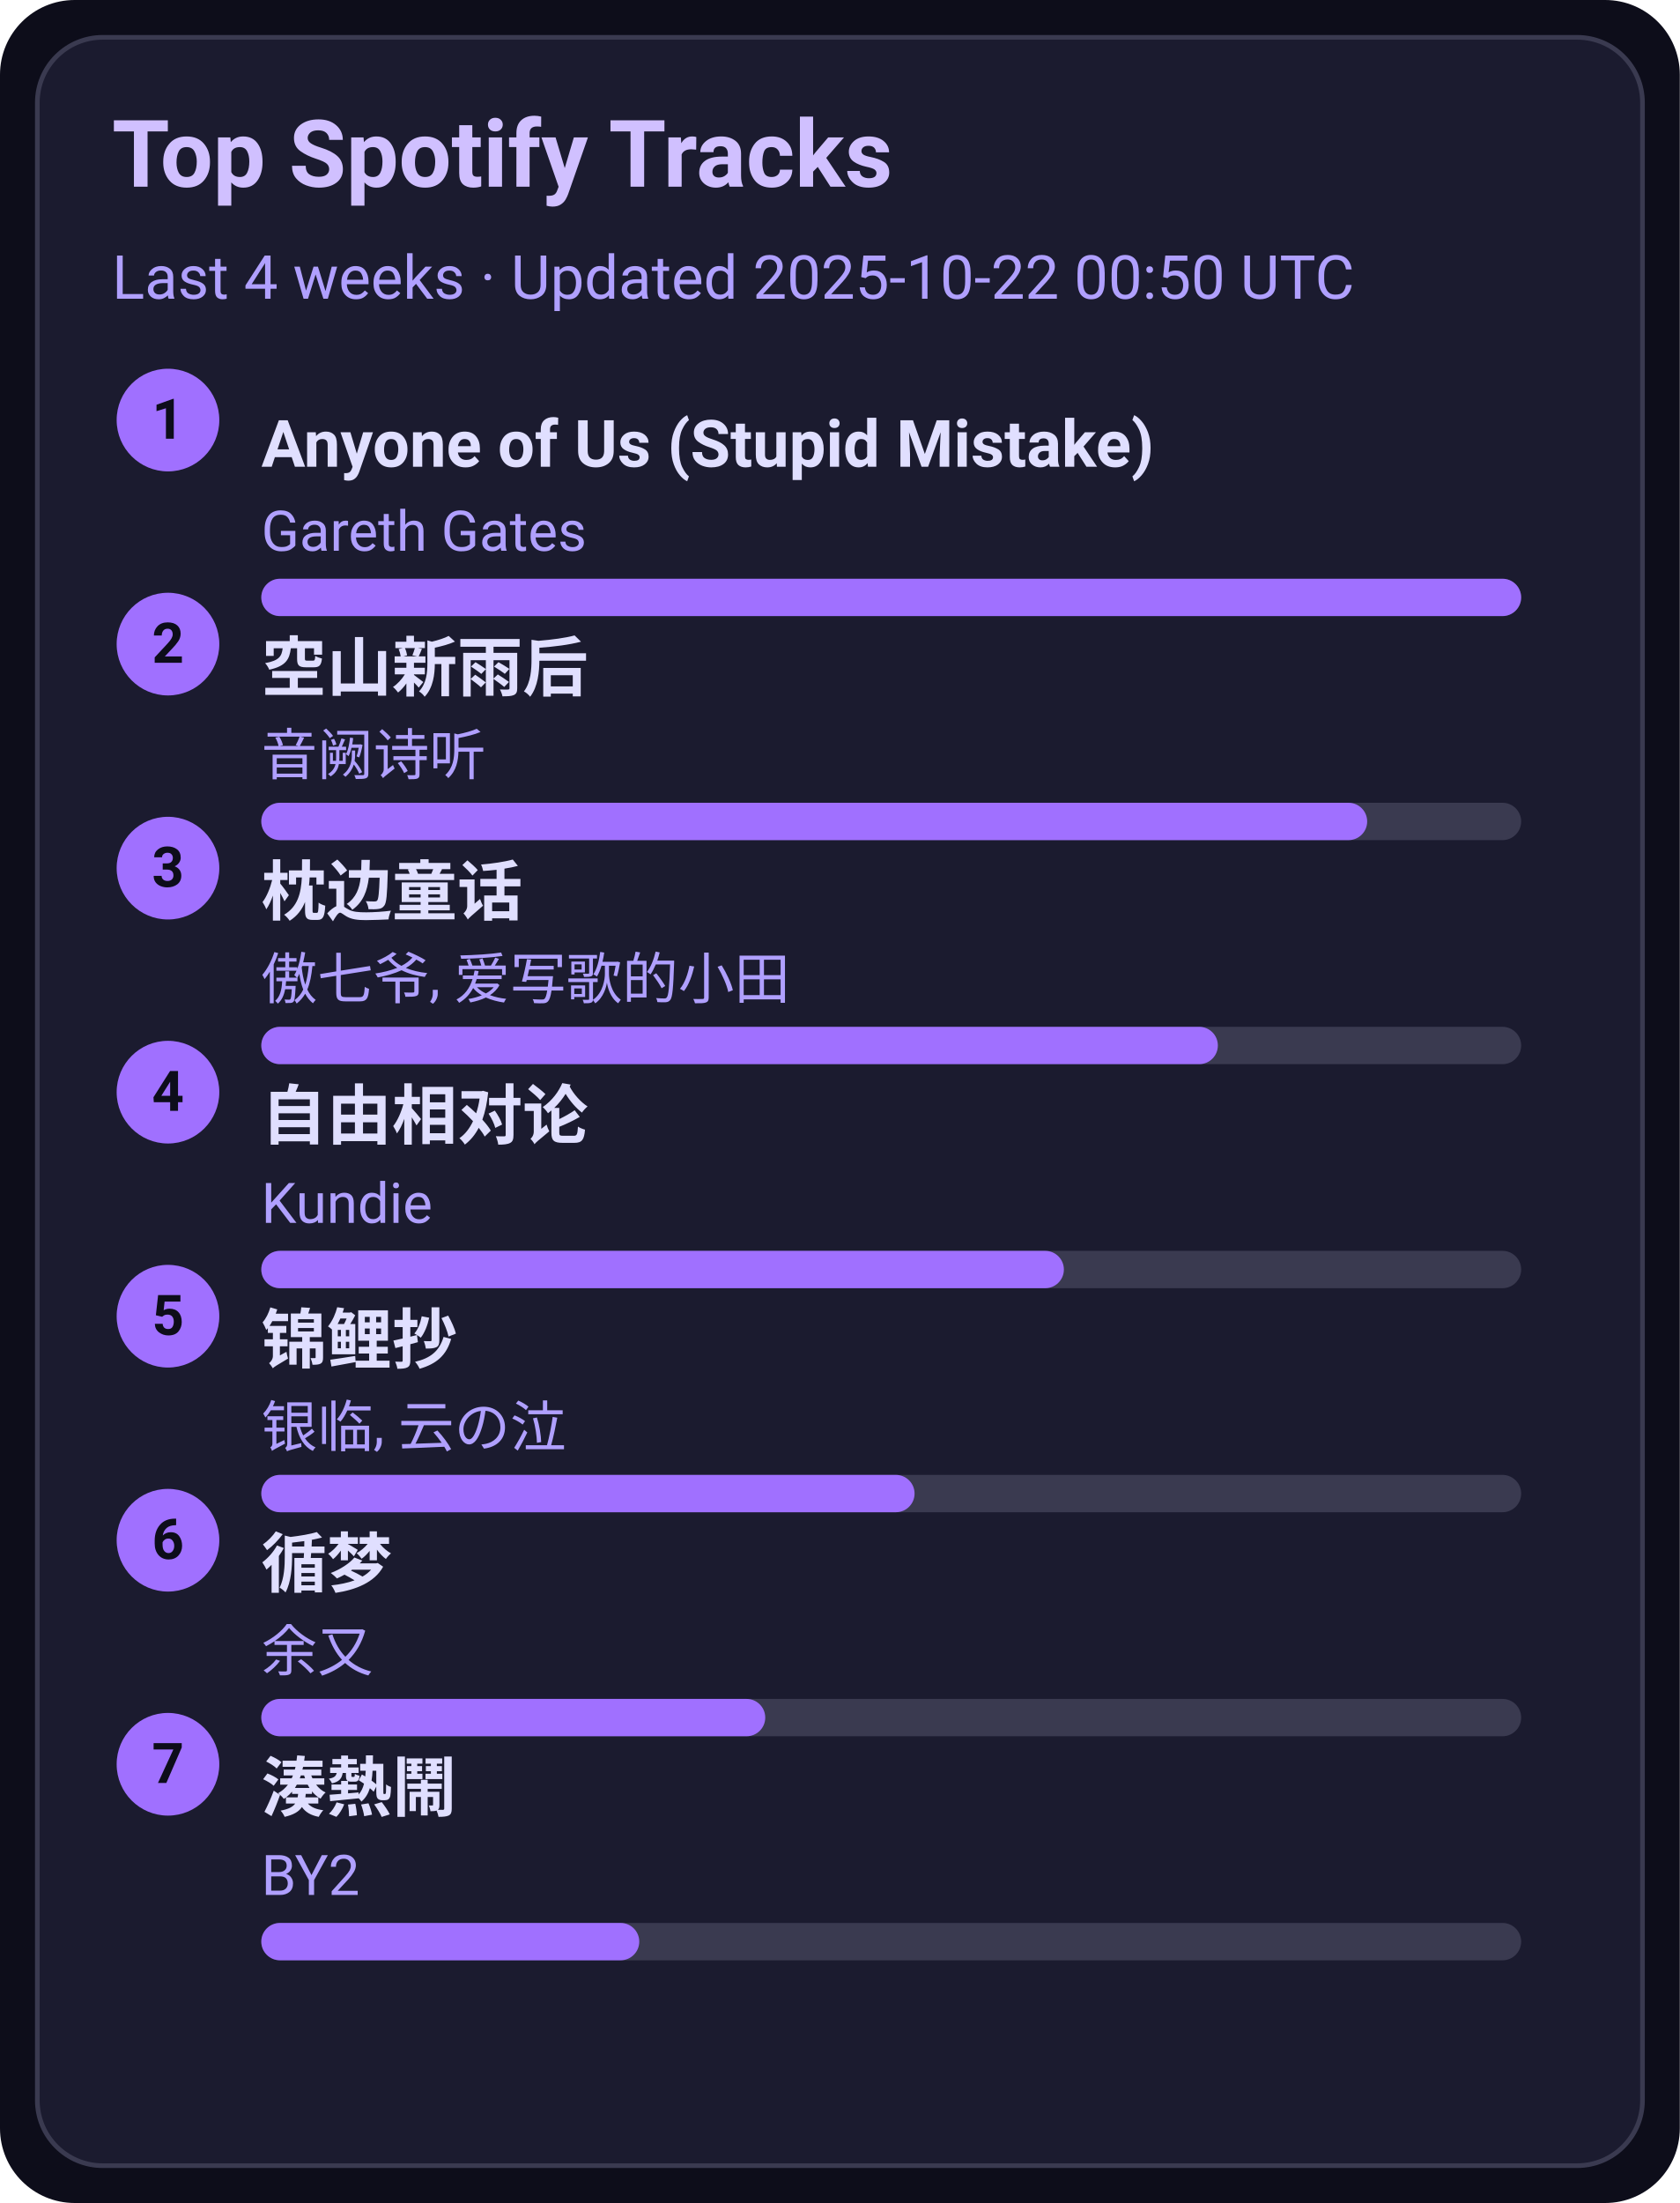
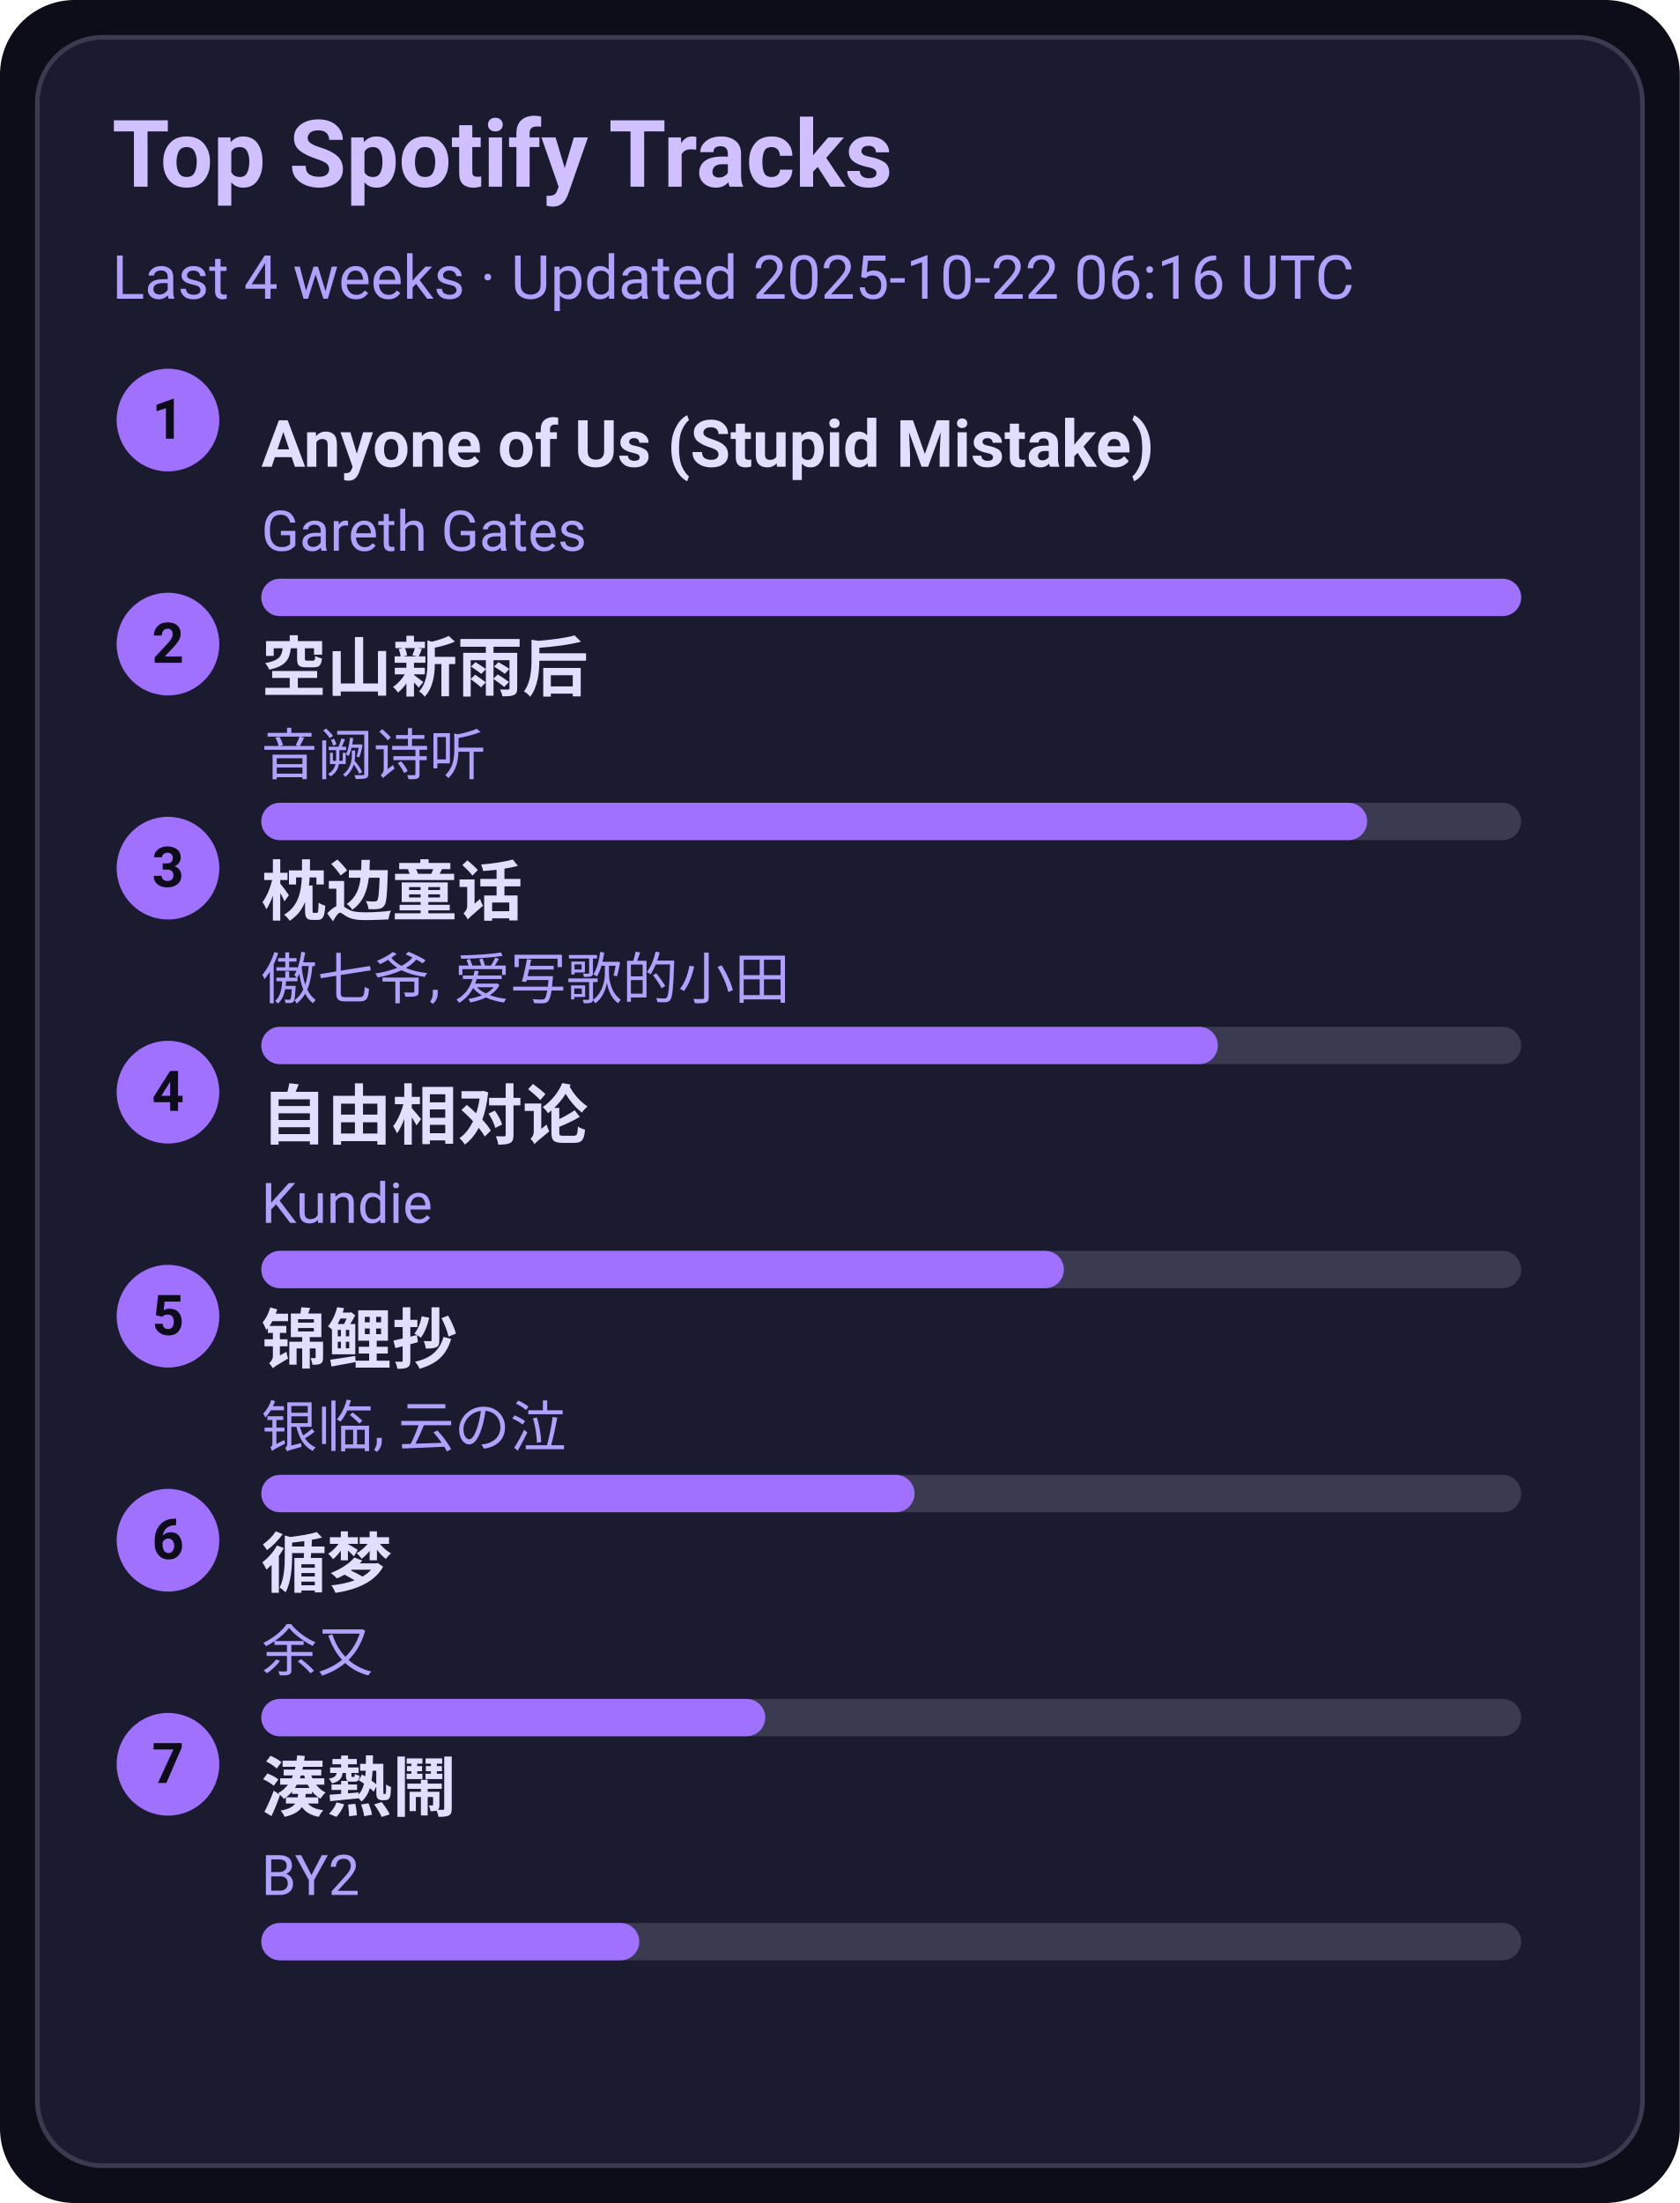
<svg xmlns="http://www.w3.org/2000/svg" width="360" height="472" viewBox="0 0 360 472">
  <style>text{font-family:-apple-system,BlinkMacSystemFont,Segoe UI,Roboto,Ubuntu,Helvetica Neue,Arial,Noto Sans,sans-serif}</style>
  <rect width="360" height="472" rx="16" fill="#0d0d1a" />
  <rect x="8" y="8" width="344" height="456" rx="14" fill="#1b1b2f" stroke="#3a3a50" />
  <text x="24" y="40" font-size="20" fill="#d0c0ff" font-weight="600">Top Spotify Tracks</text>
-   <text x="24" y="64" font-size="13" fill="#b0a0ff">Last 4 weeks · Updated 2025-10-22 00:50 UTC</text>
+   <text x="24" y="64" font-size="13" fill="#b0a0ff">Last 4 weeks · Updated 2025-10-22 06:16 UTC</text>
  <circle cx="36" cy="90" r="11" fill="#a070ff" />
  <text x="36" y="94" text-anchor="middle" font-size="12" fill="#0d0d1a" font-weight="700">1</text>
  <a href="https://open.spotify.com/track/7KZo8AI9F3Vnn3FXEYBL9f" target="_blank" rel="noopener noreferrer">
    <text x="56" y="100" font-size="14" fill="#e0dfff" font-weight="600">Anyone of Us (Stupid Mistake)</text>
  </a>
  <text x="56" y="118" font-size="12" fill="#b0a0ff">Gareth Gates</text>
  <rect x="56" y="124" width="270" height="8" rx="4" fill="#3a3a50" />
  <rect x="56" y="124" width="270" height="8" rx="4" fill="#a070ff" />
  <circle cx="36" cy="138" r="11" fill="#a070ff" />
  <text x="36" y="142" text-anchor="middle" font-size="12" fill="#0d0d1a" font-weight="700">2</text>
  <a href="https://open.spotify.com/track/7c1D58U8AIVOGlYzh5U6sk" target="_blank" rel="noopener noreferrer">
    <text x="56" y="148" font-size="14" fill="#e0dfff" font-weight="600">空山新雨后</text>
  </a>
  <text x="56" y="166" font-size="12" fill="#b0a0ff">音阙诗听</text>
  <rect x="56" y="172" width="270" height="8" rx="4" fill="#3a3a50" />
  <rect x="56" y="172" width="237" height="8" rx="4" fill="#a070ff" />
  <circle cx="36" cy="186" r="11" fill="#a070ff" />
  <text x="36" y="190" text-anchor="middle" font-size="12" fill="#0d0d1a" font-weight="700">3</text>
  <a href="https://open.spotify.com/track/3I8tlHNA9NM8dL0B23xGIY" target="_blank" rel="noopener noreferrer">
    <text x="56" y="196" font-size="14" fill="#e0dfff" font-weight="600">枕边童话</text>
  </a>
  <text x="56" y="214" font-size="12" fill="#b0a0ff">傲七爷, 爱写歌的小田</text>
  <rect x="56" y="220" width="270" height="8" rx="4" fill="#3a3a50" />
  <rect x="56" y="220" width="205" height="8" rx="4" fill="#a070ff" />
  <circle cx="36" cy="234" r="11" fill="#a070ff" />
  <text x="36" y="238" text-anchor="middle" font-size="12" fill="#0d0d1a" font-weight="700">4</text>
  <a href="https://open.spotify.com/track/1np2B0M4TkyE1xgpjG4dJn" target="_blank" rel="noopener noreferrer">
    <text x="56" y="244" font-size="14" fill="#e0dfff" font-weight="600">自由相对论</text>
  </a>
  <text x="56" y="262" font-size="12" fill="#b0a0ff">Kundie</text>
  <rect x="56" y="268" width="270" height="8" rx="4" fill="#3a3a50" />
  <rect x="56" y="268" width="172" height="8" rx="4" fill="#a070ff" />
  <circle cx="36" cy="282" r="11" fill="#a070ff" />
  <text x="36" y="286" text-anchor="middle" font-size="12" fill="#0d0d1a" font-weight="700">5</text>
  <a href="https://open.spotify.com/track/1KBIv1xAf0VhKsHrZaTVKu" target="_blank" rel="noopener noreferrer">
    <text x="56" y="292" font-size="14" fill="#e0dfff" font-weight="600">锦鲤抄</text>
  </a>
  <text x="56" y="310" font-size="12" fill="#b0a0ff">银临, 云の泣</text>
  <rect x="56" y="316" width="270" height="8" rx="4" fill="#3a3a50" />
  <rect x="56" y="316" width="140" height="8" rx="4" fill="#a070ff" />
  <circle cx="36" cy="330" r="11" fill="#a070ff" />
  <text x="36" y="334" text-anchor="middle" font-size="12" fill="#0d0d1a" font-weight="700">6</text>
  <a href="https://open.spotify.com/track/3T6lSzn482CcBelHE1f015" target="_blank" rel="noopener noreferrer">
    <text x="56" y="340" font-size="14" fill="#e0dfff" font-weight="600">循梦</text>
  </a>
  <text x="56" y="358" font-size="12" fill="#b0a0ff">余又</text>
  <rect x="56" y="364" width="270" height="8" rx="4" fill="#3a3a50" />
  <rect x="56" y="364" width="108" height="8" rx="4" fill="#a070ff" />
  <circle cx="36" cy="378" r="11" fill="#a070ff" />
  <text x="36" y="382" text-anchor="middle" font-size="12" fill="#0d0d1a" font-weight="700">7</text>
  <a href="https://open.spotify.com/track/2Qhxww2DKuv7gfvZkkR0wa" target="_blank" rel="noopener noreferrer">
    <text x="56" y="388" font-size="14" fill="#e0dfff" font-weight="600">湊熱鬧</text>
  </a>
  <text x="56" y="406" font-size="12" fill="#b0a0ff">BY2</text>
  <rect x="56" y="412" width="270" height="8" rx="4" fill="#3a3a50" />
  <rect x="56" y="412" width="81" height="8" rx="4" fill="#a070ff" />
</svg>
